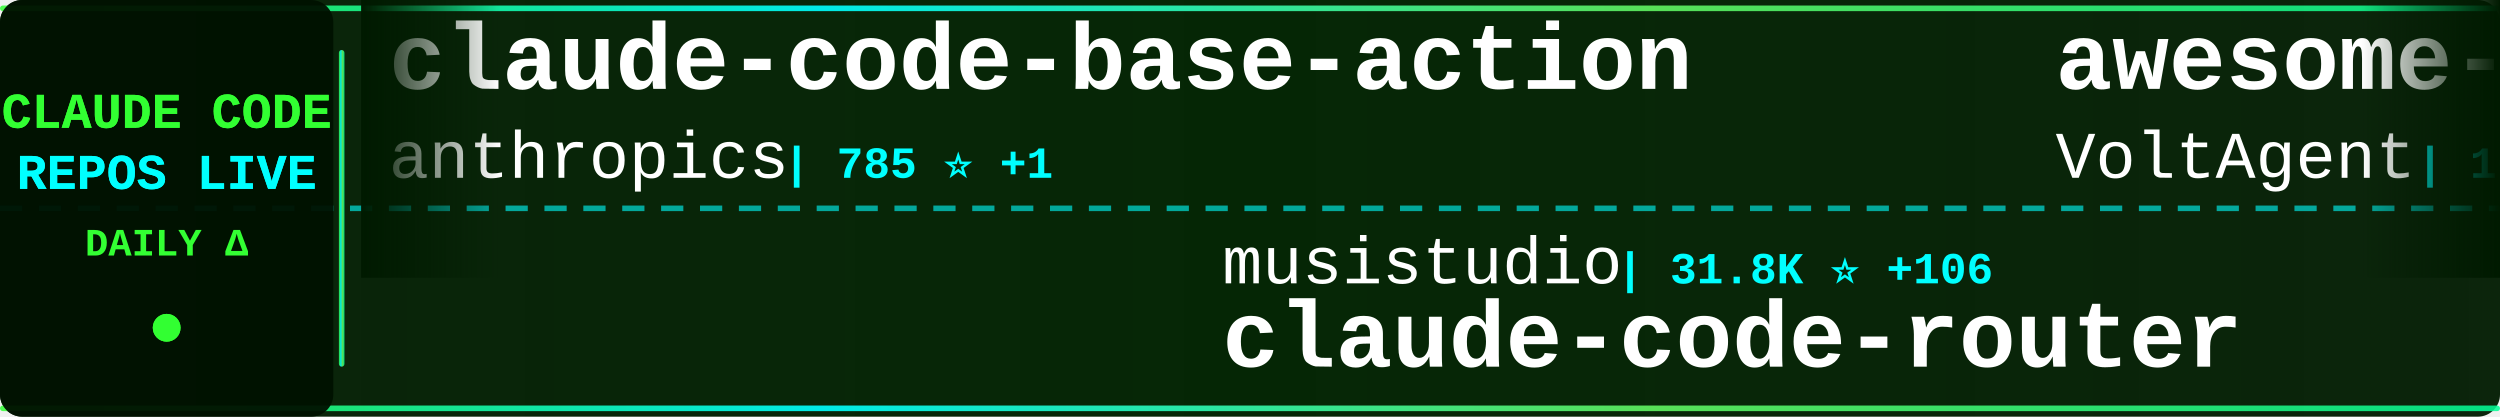
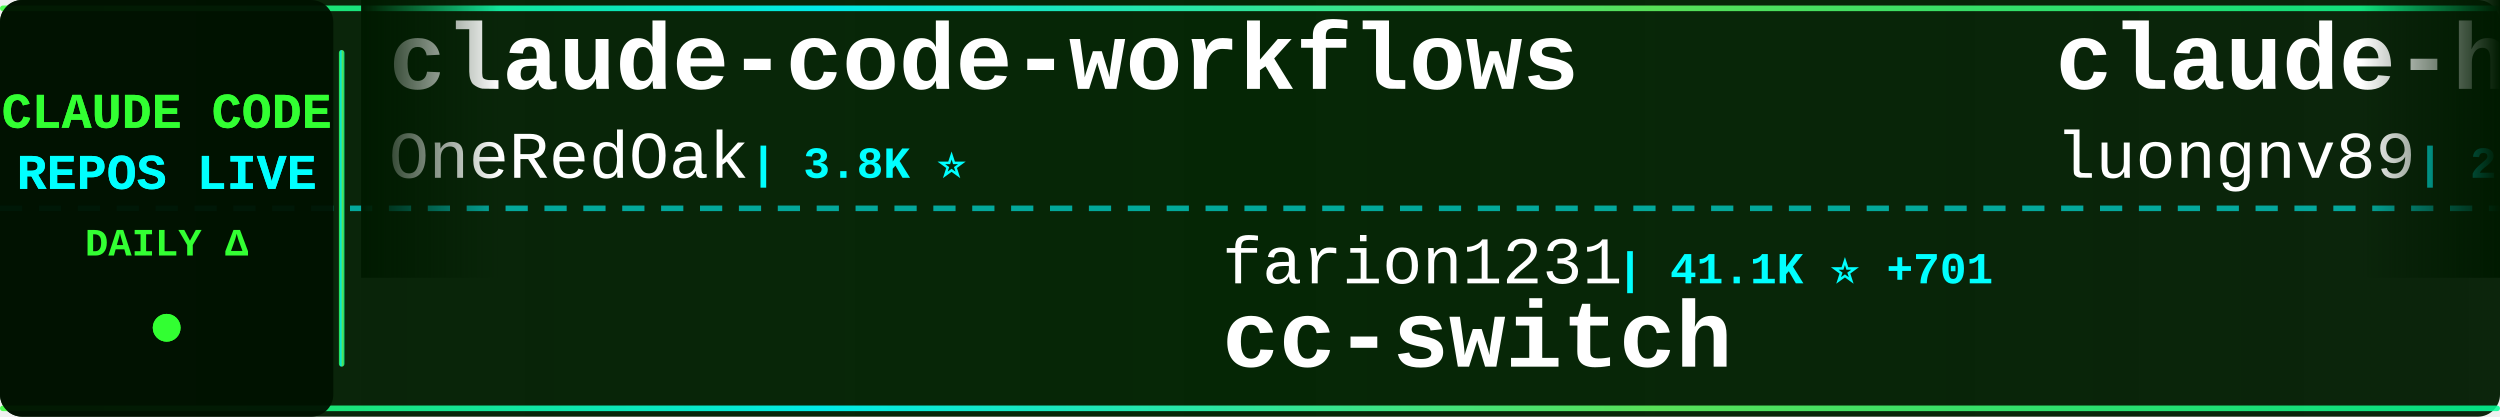
<svg xmlns="http://www.w3.org/2000/svg" width="900" height="150">
  <defs>
    <linearGradient id="tickerBg" x1="0%" y1="0%" x2="100%" y2="0%">
      <stop offset="0%" style="stop-color:#001a00;stop-opacity:0.95" />
      <stop offset="50%" style="stop-color:#002200;stop-opacity:0.98" />
      <stop offset="100%" style="stop-color:#001a00;stop-opacity:0.95" />
    </linearGradient>
    <linearGradient id="borderGrad" x1="0%" y1="0%" x2="100%" y2="0%">
      <stop offset="0%" style="stop-color:#33ff33;stop-opacity:0.85">
        <animate attributeName="stop-opacity" values="0.85;1;0.85" dur="2s" repeatCount="indefinite" />
      </stop>
      <stop offset="33%" style="stop-color:#00ffff;stop-opacity:0.9">
        <animate attributeName="stop-opacity" values="0.9;1;0.9" dur="2.2s" repeatCount="indefinite" />
      </stop>
      <stop offset="66%" style="stop-color:#66ff66;stop-opacity:0.85">
        <animate attributeName="stop-opacity" values="0.85;1;0.85" dur="1.8s" repeatCount="indefinite" />
      </stop>
      <stop offset="100%" style="stop-color:#00ff99;stop-opacity:0.85">
        <animate attributeName="stop-opacity" values="0.85;1;0.85" dur="2s" repeatCount="indefinite" />
      </stop>
    </linearGradient>
    <filter id="textGlow">
      <feGaussianBlur stdDeviation="0.1" result="coloredBlur" />
      <feMerge>
        <feMergeNode in="coloredBlur" />
        <feMergeNode in="SourceGraphic" />
      </feMerge>
    </filter>
    <filter id="metricGlow">
      <feGaussianBlur stdDeviation="0.2" result="coloredBlur" />
      <feMerge>
        <feMergeNode in="coloredBlur" />
        <feMergeNode in="SourceGraphic" />
      </feMerge>
    </filter>
    <linearGradient id="leftFade" x1="0%" y1="0%" x2="100%" y2="0%">
      <stop offset="0%" style="stop-color:#001a00;stop-opacity:1" />
      <stop offset="100%" style="stop-color:#001a00;stop-opacity:0" />
    </linearGradient>
    <linearGradient id="rightFade" x1="0%" y1="0%" x2="100%" y2="0%">
      <stop offset="0%" style="stop-color:#001a00;stop-opacity:0" />
      <stop offset="100%" style="stop-color:#001a00;stop-opacity:1" />
    </linearGradient>
  </defs>
  <rect width="900" height="150" fill="url(#tickerBg)" rx="8" />
  <rect x="0" y="2" width="900" height="2" fill="url(#borderGrad)" rx="1" />
  <rect x="0" y="146" width="900" height="2" fill="url(#borderGrad)" rx="1" />
  <line x1="0" y1="75" x2="900" y2="75" stroke="#00ffff" stroke-width="2" stroke-dasharray="8 6" opacity="0.6" />
  <rect x="0" y="0" width="120" height="150" fill="#001100" opacity="0.95" rx="8" />
  <text x="60" y="46" font-family="'Courier New', monospace" font-size="18" font-weight="bold" fill="#33ff33" text-anchor="middle" filter="url(#textGlow)">
    CLAUDE CODE
  </text>
  <text x="60" y="68" font-family="'Courier New', monospace" font-size="18" font-weight="bold" fill="#00ffff" text-anchor="middle" filter="url(#textGlow)">
    REPOS LIVE
  </text>
  <text x="60" y="92" font-family="'Courier New', monospace" font-size="14" font-weight="bold" fill="#33ff33" text-anchor="middle">
    DAILY Δ
  </text>
  <circle cx="60" cy="118" r="5" fill="#33ff33" filter="url(#metricGlow)">
    <animate attributeName="r" values="4;6;4" dur="1.5s" repeatCount="indefinite" />
    <animate attributeName="opacity" values="0.6;1;0.6" dur="1.5s" repeatCount="indefinite" />
  </circle>
  <rect x="122" y="18" width="2" height="114" fill="url(#borderGrad)" rx="1" />
  <clipPath id="tickerClip">
    <rect x="130" y="0" width="770" height="150" />
  </clipPath>
  <g clip-path="url(#tickerClip)">
    <g id="tickerItems">
      <animateTransform attributeName="transform" attributeType="XML" type="translate" from="0 0" to="-3000 0" dur="54s" repeatCount="indefinite" />
      <g transform="translate(0, 0)">
-         <text x="140" y="32" font-family="'Courier New', monospace" font-size="34" font-weight="bold" fill="#ffffff">claude-code-base-action</text>
-         <text x="140" y="64" font-family="'Courier New', monospace" font-size="24" font-weight="normal" fill="#ffffff" opacity="1.0">anthropics</text>
-         <text x="282" y="64" font-family="'Courier New', monospace" font-size="16" font-weight="bold" fill="#00ffff"> | 785 ⭐ +1</text>
+         <text x="140" y="32" font-family="'Courier New', monospace" font-size="34" font-weight="bold" fill="#ffffff">claude-code-workflows</text>
+         <text x="140" y="64" font-family="'Courier New', monospace" font-size="24" font-weight="normal" fill="#ffffff" opacity="1.0">OneRedOak</text>
+         <text x="270" y="64" font-family="'Courier New', monospace" font-size="16" font-weight="bold" fill="#00ffff"> | 3.8K ⭐</text>
      </g>
      <g transform="translate(300, 0)">
-         <text x="140" y="102" font-family="'Courier New', monospace" font-size="24" font-weight="normal" fill="#ffffff" opacity="1.0">musistudio</text>
-         <text x="282" y="102" font-family="'Courier New', monospace" font-size="16" font-weight="bold" fill="#00ffff"> | 31.8K ⭐ +106</text>
-         <text x="140" y="132" font-family="'Courier New', monospace" font-size="34" font-weight="bold" fill="#ffffff">claude-code-router</text>
+         <text x="140" y="102" font-family="'Courier New', monospace" font-size="24" font-weight="normal" fill="#ffffff" opacity="1.0">farion1231</text>
+         <text x="282" y="102" font-family="'Courier New', monospace" font-size="16" font-weight="bold" fill="#00ffff"> | 41.1K ⭐ +701</text>
+         <text x="140" y="132" font-family="'Courier New', monospace" font-size="34" font-weight="bold" fill="#ffffff">cc-switch</text>
      </g>
      <g transform="translate(600, 0)">
-         <text x="140" y="32" font-family="'Courier New', monospace" font-size="34" font-weight="bold" fill="#ffffff">awesome-claude-code-suba...</text>
-         <text x="140" y="64" font-family="'Courier New', monospace" font-size="24" font-weight="normal" fill="#ffffff" opacity="1.0">VoltAgent</text>
-         <text x="270" y="64" font-family="'Courier New', monospace" font-size="16" font-weight="bold" fill="#00ffff"> | 16.7K ⭐ +115</text>
+         <text x="140" y="32" font-family="'Courier New', monospace" font-size="34" font-weight="bold" fill="#ffffff">claude-howto</text>
+         <text x="140" y="64" font-family="'Courier New', monospace" font-size="24" font-weight="normal" fill="#ffffff" opacity="1.0">luongnv89</text>
+         <text x="270" y="64" font-family="'Courier New', monospace" font-size="16" font-weight="bold" fill="#00ffff"> | 23.2K ⭐ +910</text>
      </g>
      <g transform="translate(900, 0)">
+         <text x="140" y="102" font-family="'Courier New', monospace" font-size="24" font-weight="normal" fill="#ffffff" opacity="1.0">lorryjovens-hub</text>
+         <text x="342" y="102" font-family="'Courier New', monospace" font-size="16" font-weight="bold" fill="#00ffff"> | 1.2K ⭐ +36</text>
+         <text x="140" y="132" font-family="'Courier New', monospace" font-size="34" font-weight="bold" fill="#ffffff">claude-code-rust</text>
+       </g>
+       <g transform="translate(1200, 0)">
+         <text x="140" y="32" font-family="'Courier New', monospace" font-size="34" font-weight="bold" fill="#ffffff">claude-code-ultimate-gui...</text>
+         <text x="140" y="64" font-family="'Courier New', monospace" font-size="24" font-weight="normal" fill="#ffffff" opacity="1.0">FlorianBruniaux</text>
+         <text x="342" y="64" font-family="'Courier New', monospace" font-size="16" font-weight="bold" fill="#00ffff"> | 3.1K ⭐ +41</text>
+       </g>
+       <g transform="translate(1500, 0)">
+         <text x="140" y="102" font-family="'Courier New', monospace" font-size="24" font-weight="normal" fill="#ffffff" opacity="1.0">Alishahryar1</text>
+         <text x="306" y="102" font-family="'Courier New', monospace" font-size="16" font-weight="bold" fill="#00ffff"> | 1.8K ⭐ +27</text>
+         <text x="140" y="132" font-family="'Courier New', monospace" font-size="34" font-weight="bold" fill="#ffffff">free-claude-code</text>
+       </g>
+       <g transform="translate(1800, 0)">
+         <text x="140" y="32" font-family="'Courier New', monospace" font-size="34" font-weight="bold" fill="#ffffff">claude-plugins-official</text>
+         <text x="140" y="64" font-family="'Courier New', monospace" font-size="24" font-weight="normal" fill="#ffffff" opacity="1.0">anthropics</text>
+         <text x="282" y="64" font-family="'Courier New', monospace" font-size="16" font-weight="bold" fill="#00ffff"> | 16.4K ⭐ +104</text>
+       </g>
+       <g transform="translate(2100, 0)">
        <text x="140" y="102" font-family="'Courier New', monospace" font-size="24" font-weight="normal" fill="#ffffff" opacity="1.0">Kuberwastaken</text>
-         <text x="318" y="102" font-family="'Courier New', monospace" font-size="16" font-weight="bold" fill="#00ffff"> | 8.8K ⭐ +128</text>
+         <text x="318" y="102" font-family="'Courier New', monospace" font-size="16" font-weight="bold" fill="#00ffff"> | 8.8K ⭐ +119</text>
        <text x="140" y="132" font-family="'Courier New', monospace" font-size="34" font-weight="bold" fill="#ffffff">claurst</text>
      </g>
-       <g transform="translate(1200, 0)">
-         <text x="140" y="32" font-family="'Courier New', monospace" font-size="34" font-weight="bold" fill="#ffffff">claude-code-settings</text>
-         <text x="140" y="64" font-family="'Courier New', monospace" font-size="24" font-weight="normal" fill="#ffffff" opacity="1.0">feiskyer</text>
-         <text x="258" y="64" font-family="'Courier New', monospace" font-size="16" font-weight="bold" fill="#00ffff"> | 1.4K ⭐ +4</text>
-       </g>
-       <g transform="translate(1500, 0)">
-         <text x="140" y="102" font-family="'Courier New', monospace" font-size="24" font-weight="normal" fill="#ffffff" opacity="1.0">kodu-ai</text>
-         <text x="246" y="102" font-family="'Courier New', monospace" font-size="16" font-weight="bold" fill="#00ffff"> | 5.3K ⭐</text>
-         <text x="140" y="132" font-family="'Courier New', monospace" font-size="34" font-weight="bold" fill="#ffffff">claude-coder</text>
-       </g>
-       <g transform="translate(1800, 0)">
-         <text x="140" y="32" font-family="'Courier New', monospace" font-size="34" font-weight="bold" fill="#ffffff">CLIProxyAPI</text>
-         <text x="140" y="64" font-family="'Courier New', monospace" font-size="24" font-weight="normal" fill="#ffffff" opacity="1.0">router-for-me</text>
-         <text x="318" y="64" font-family="'Courier New', monospace" font-size="16" font-weight="bold" fill="#00ffff"> | 24.1K ⭐ +329</text>
-       </g>
-       <g transform="translate(2100, 0)">
-         <text x="140" y="102" font-family="'Courier New', monospace" font-size="24" font-weight="normal" fill="#ffffff" opacity="1.0">Donchitos</text>
-         <text x="270" y="102" font-family="'Courier New', monospace" font-size="16" font-weight="bold" fill="#00ffff"> | 8.4K ⭐ +85</text>
-         <text x="140" y="132" font-family="'Courier New', monospace" font-size="34" font-weight="bold" fill="#ffffff">Claude-Code-Game-Studios</text>
-       </g>
      <g transform="translate(2400, 0)">
-         <text x="140" y="32" font-family="'Courier New', monospace" font-size="34" font-weight="bold" fill="#ffffff">claude-code-showcase</text>
-         <text x="140" y="64" font-family="'Courier New', monospace" font-size="24" font-weight="normal" fill="#ffffff" opacity="1.0">ChrisWiles</text>
-         <text x="282" y="64" font-family="'Courier New', monospace" font-size="16" font-weight="bold" fill="#00ffff"> | 5.7K ⭐ +6</text>
+         <text x="140" y="32" font-family="'Courier New', monospace" font-size="34" font-weight="bold" fill="#ffffff">claude-code-my-workflow</text>
+         <text x="140" y="64" font-family="'Courier New', monospace" font-size="24" font-weight="normal" fill="#ffffff" opacity="1.0">pedrohcgs</text>
+         <text x="270" y="64" font-family="'Courier New', monospace" font-size="16" font-weight="bold" fill="#00ffff"> | 865 ⭐ +11</text>
      </g>
      <g transform="translate(2700, 0)">
-         <text x="140" y="102" font-family="'Courier New', monospace" font-size="24" font-weight="normal" fill="#ffffff" opacity="1.0">luyao618</text>
-         <text x="258" y="102" font-family="'Courier New', monospace" font-size="16" font-weight="bold" fill="#00ffff"> | 1.1K ⭐ +41</text>
-         <text x="140" y="132" font-family="'Courier New', monospace" font-size="34" font-weight="bold" fill="#ffffff">Claude-Code-Source-Study</text>
+         <text x="140" y="102" font-family="'Courier New', monospace" font-size="24" font-weight="normal" fill="#ffffff" opacity="1.0">edmund-io</text>
+         <text x="270" y="102" font-family="'Courier New', monospace" font-size="16" font-weight="bold" fill="#00ffff"> | 1.4K ⭐ +2</text>
+         <text x="140" y="132" font-family="'Courier New', monospace" font-size="34" font-weight="bold" fill="#ffffff">edmunds-claude-code</text>
      </g>
      <g transform="translate(3000, 0)">
-         <text x="140" y="32" font-family="'Courier New', monospace" font-size="34" font-weight="bold" fill="#ffffff">claude-code-base-action</text>
-         <text x="140" y="64" font-family="'Courier New', monospace" font-size="24" font-weight="normal" fill="#ffffff" opacity="1.0">anthropics</text>
-         <text x="282" y="64" font-family="'Courier New', monospace" font-size="16" font-weight="bold" fill="#00ffff"> | 785 ⭐ +1</text>
+         <text x="140" y="32" font-family="'Courier New', monospace" font-size="34" font-weight="bold" fill="#ffffff">claude-code-workflows</text>
+         <text x="140" y="64" font-family="'Courier New', monospace" font-size="24" font-weight="normal" fill="#ffffff" opacity="1.0">OneRedOak</text>
+         <text x="270" y="64" font-family="'Courier New', monospace" font-size="16" font-weight="bold" fill="#00ffff"> | 3.8K ⭐</text>
      </g>
      <g transform="translate(3300, 0)">
-         <text x="140" y="102" font-family="'Courier New', monospace" font-size="24" font-weight="normal" fill="#ffffff" opacity="1.0">musistudio</text>
-         <text x="282" y="102" font-family="'Courier New', monospace" font-size="16" font-weight="bold" fill="#00ffff"> | 31.8K ⭐ +106</text>
-         <text x="140" y="132" font-family="'Courier New', monospace" font-size="34" font-weight="bold" fill="#ffffff">claude-code-router</text>
+         <text x="140" y="102" font-family="'Courier New', monospace" font-size="24" font-weight="normal" fill="#ffffff" opacity="1.0">farion1231</text>
+         <text x="282" y="102" font-family="'Courier New', monospace" font-size="16" font-weight="bold" fill="#00ffff"> | 41.1K ⭐ +701</text>
+         <text x="140" y="132" font-family="'Courier New', monospace" font-size="34" font-weight="bold" fill="#ffffff">cc-switch</text>
      </g>
      <g transform="translate(3600, 0)">
-         <text x="140" y="32" font-family="'Courier New', monospace" font-size="34" font-weight="bold" fill="#ffffff">awesome-claude-code-suba...</text>
-         <text x="140" y="64" font-family="'Courier New', monospace" font-size="24" font-weight="normal" fill="#ffffff" opacity="1.0">VoltAgent</text>
-         <text x="270" y="64" font-family="'Courier New', monospace" font-size="16" font-weight="bold" fill="#00ffff"> | 16.7K ⭐ +115</text>
+         <text x="140" y="32" font-family="'Courier New', monospace" font-size="34" font-weight="bold" fill="#ffffff">claude-howto</text>
+         <text x="140" y="64" font-family="'Courier New', monospace" font-size="24" font-weight="normal" fill="#ffffff" opacity="1.0">luongnv89</text>
+         <text x="270" y="64" font-family="'Courier New', monospace" font-size="16" font-weight="bold" fill="#00ffff"> | 23.2K ⭐ +910</text>
      </g>
      <g transform="translate(3900, 0)">
-         <text x="140" y="102" font-family="'Courier New', monospace" font-size="24" font-weight="normal" fill="#ffffff" opacity="1.0">Kuberwastaken</text>
-         <text x="318" y="102" font-family="'Courier New', monospace" font-size="16" font-weight="bold" fill="#00ffff"> | 8.8K ⭐ +128</text>
-         <text x="140" y="132" font-family="'Courier New', monospace" font-size="34" font-weight="bold" fill="#ffffff">claurst</text>
+         <text x="140" y="102" font-family="'Courier New', monospace" font-size="24" font-weight="normal" fill="#ffffff" opacity="1.0">lorryjovens-hub</text>
+         <text x="342" y="102" font-family="'Courier New', monospace" font-size="16" font-weight="bold" fill="#00ffff"> | 1.2K ⭐ +36</text>
+         <text x="140" y="132" font-family="'Courier New', monospace" font-size="34" font-weight="bold" fill="#ffffff">claude-code-rust</text>
      </g>
    </g>
  </g>
  <rect x="130" y="0" width="50" height="100" fill="url(#leftFade)" />
  <rect x="850" y="0" width="50" height="100" fill="url(#rightFade)" />
</svg>
